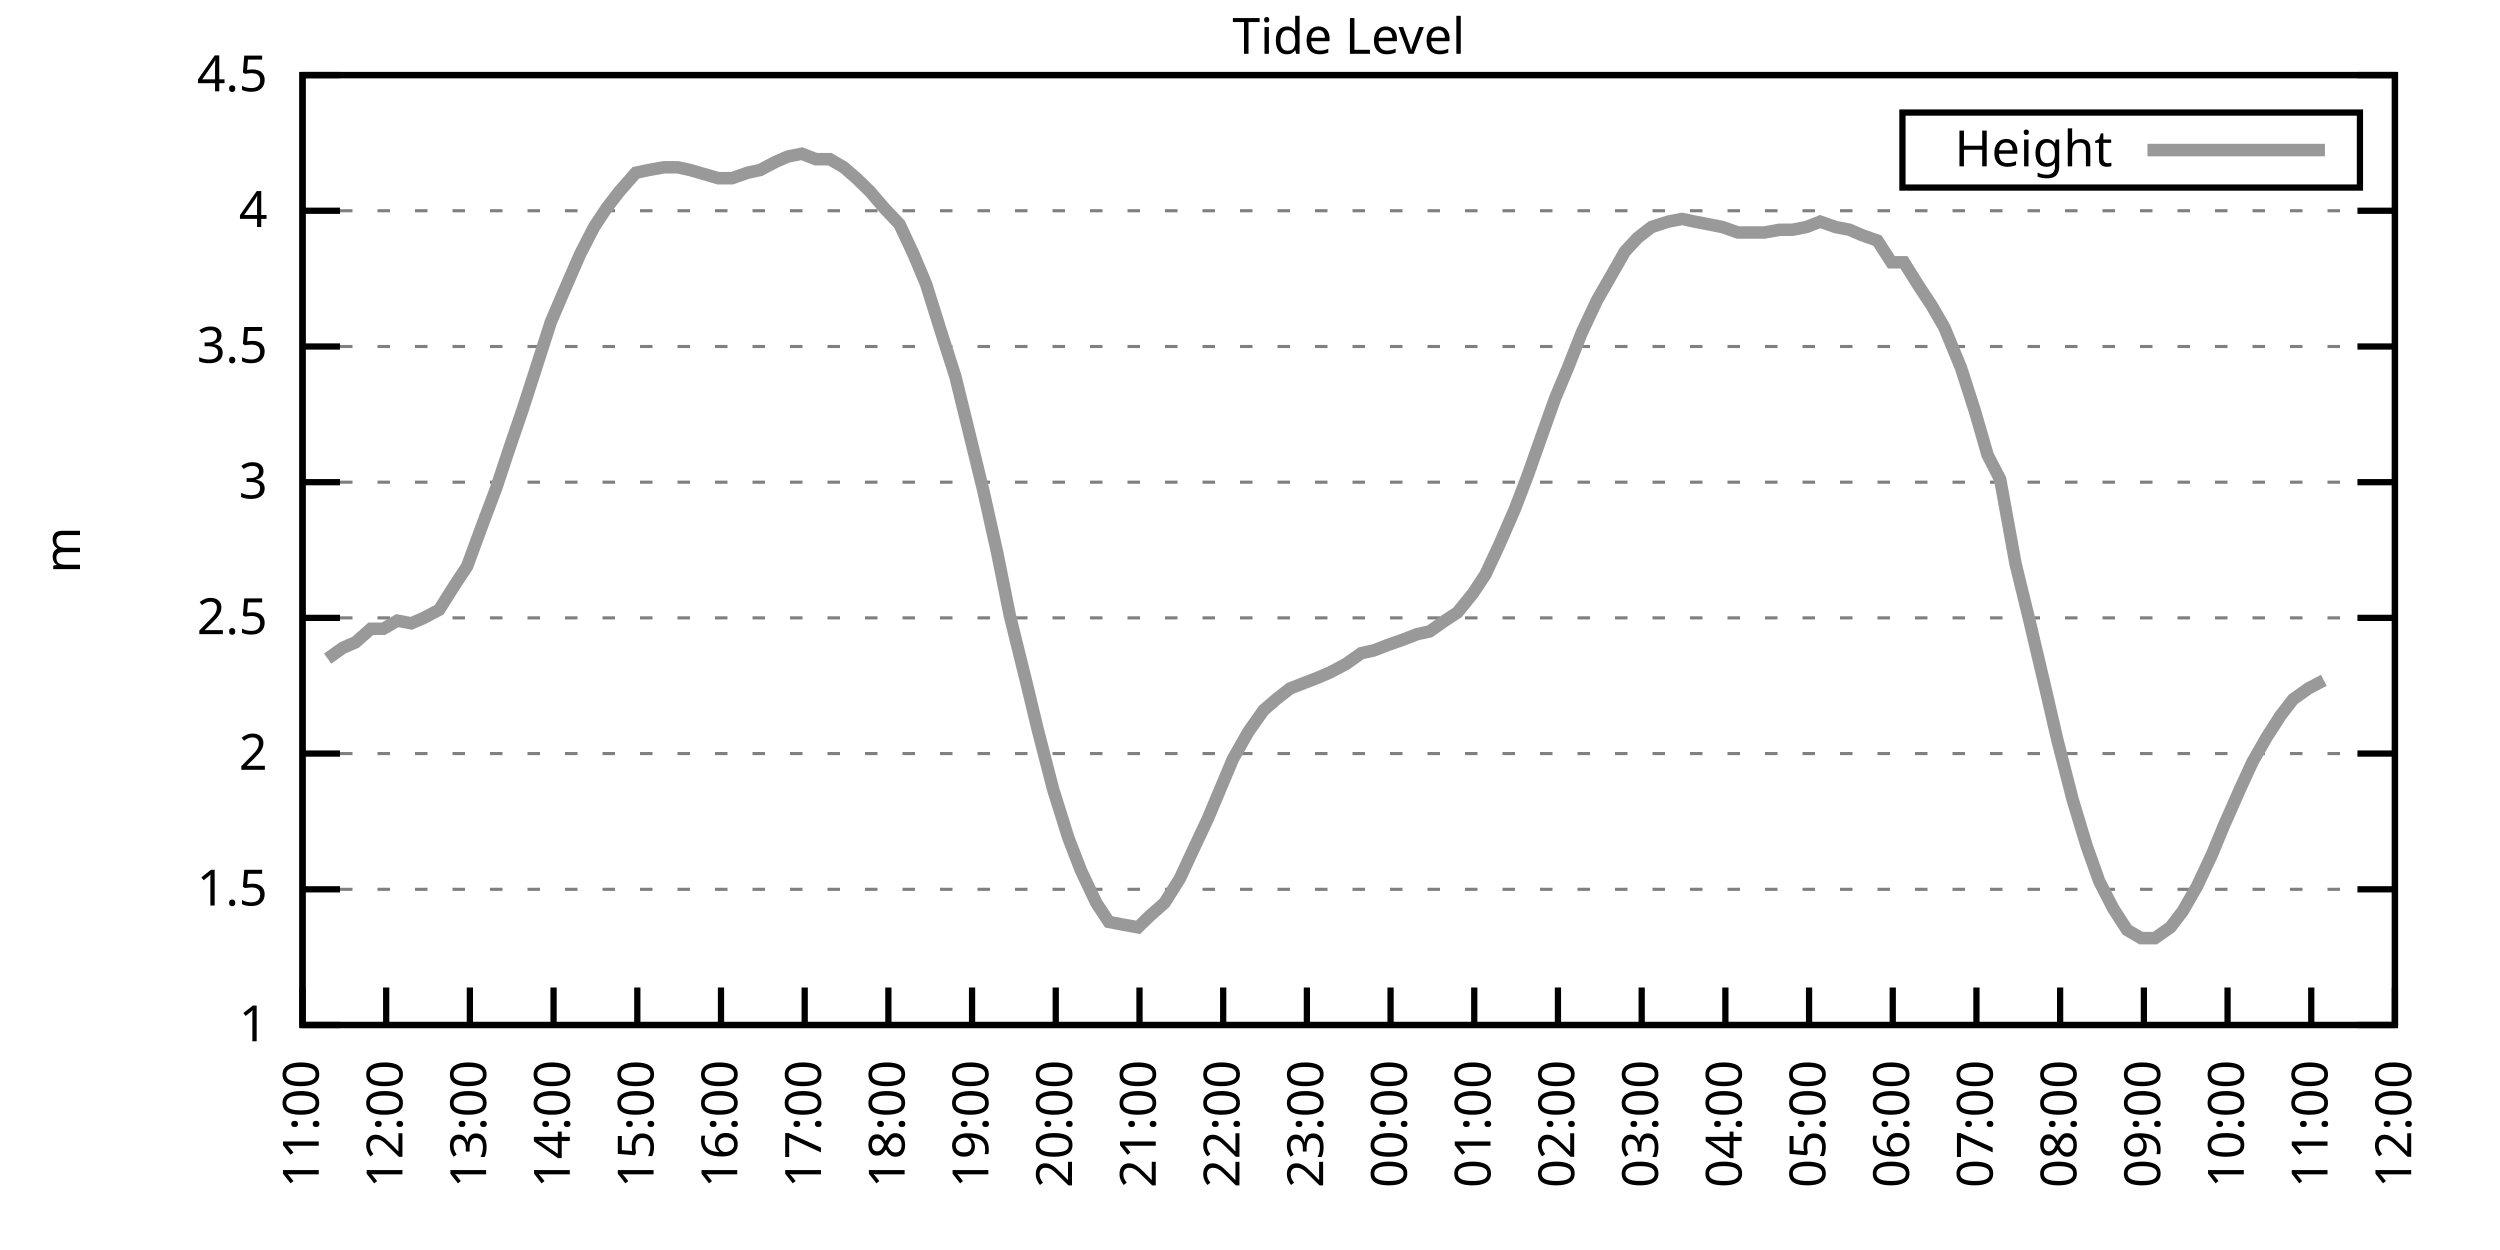
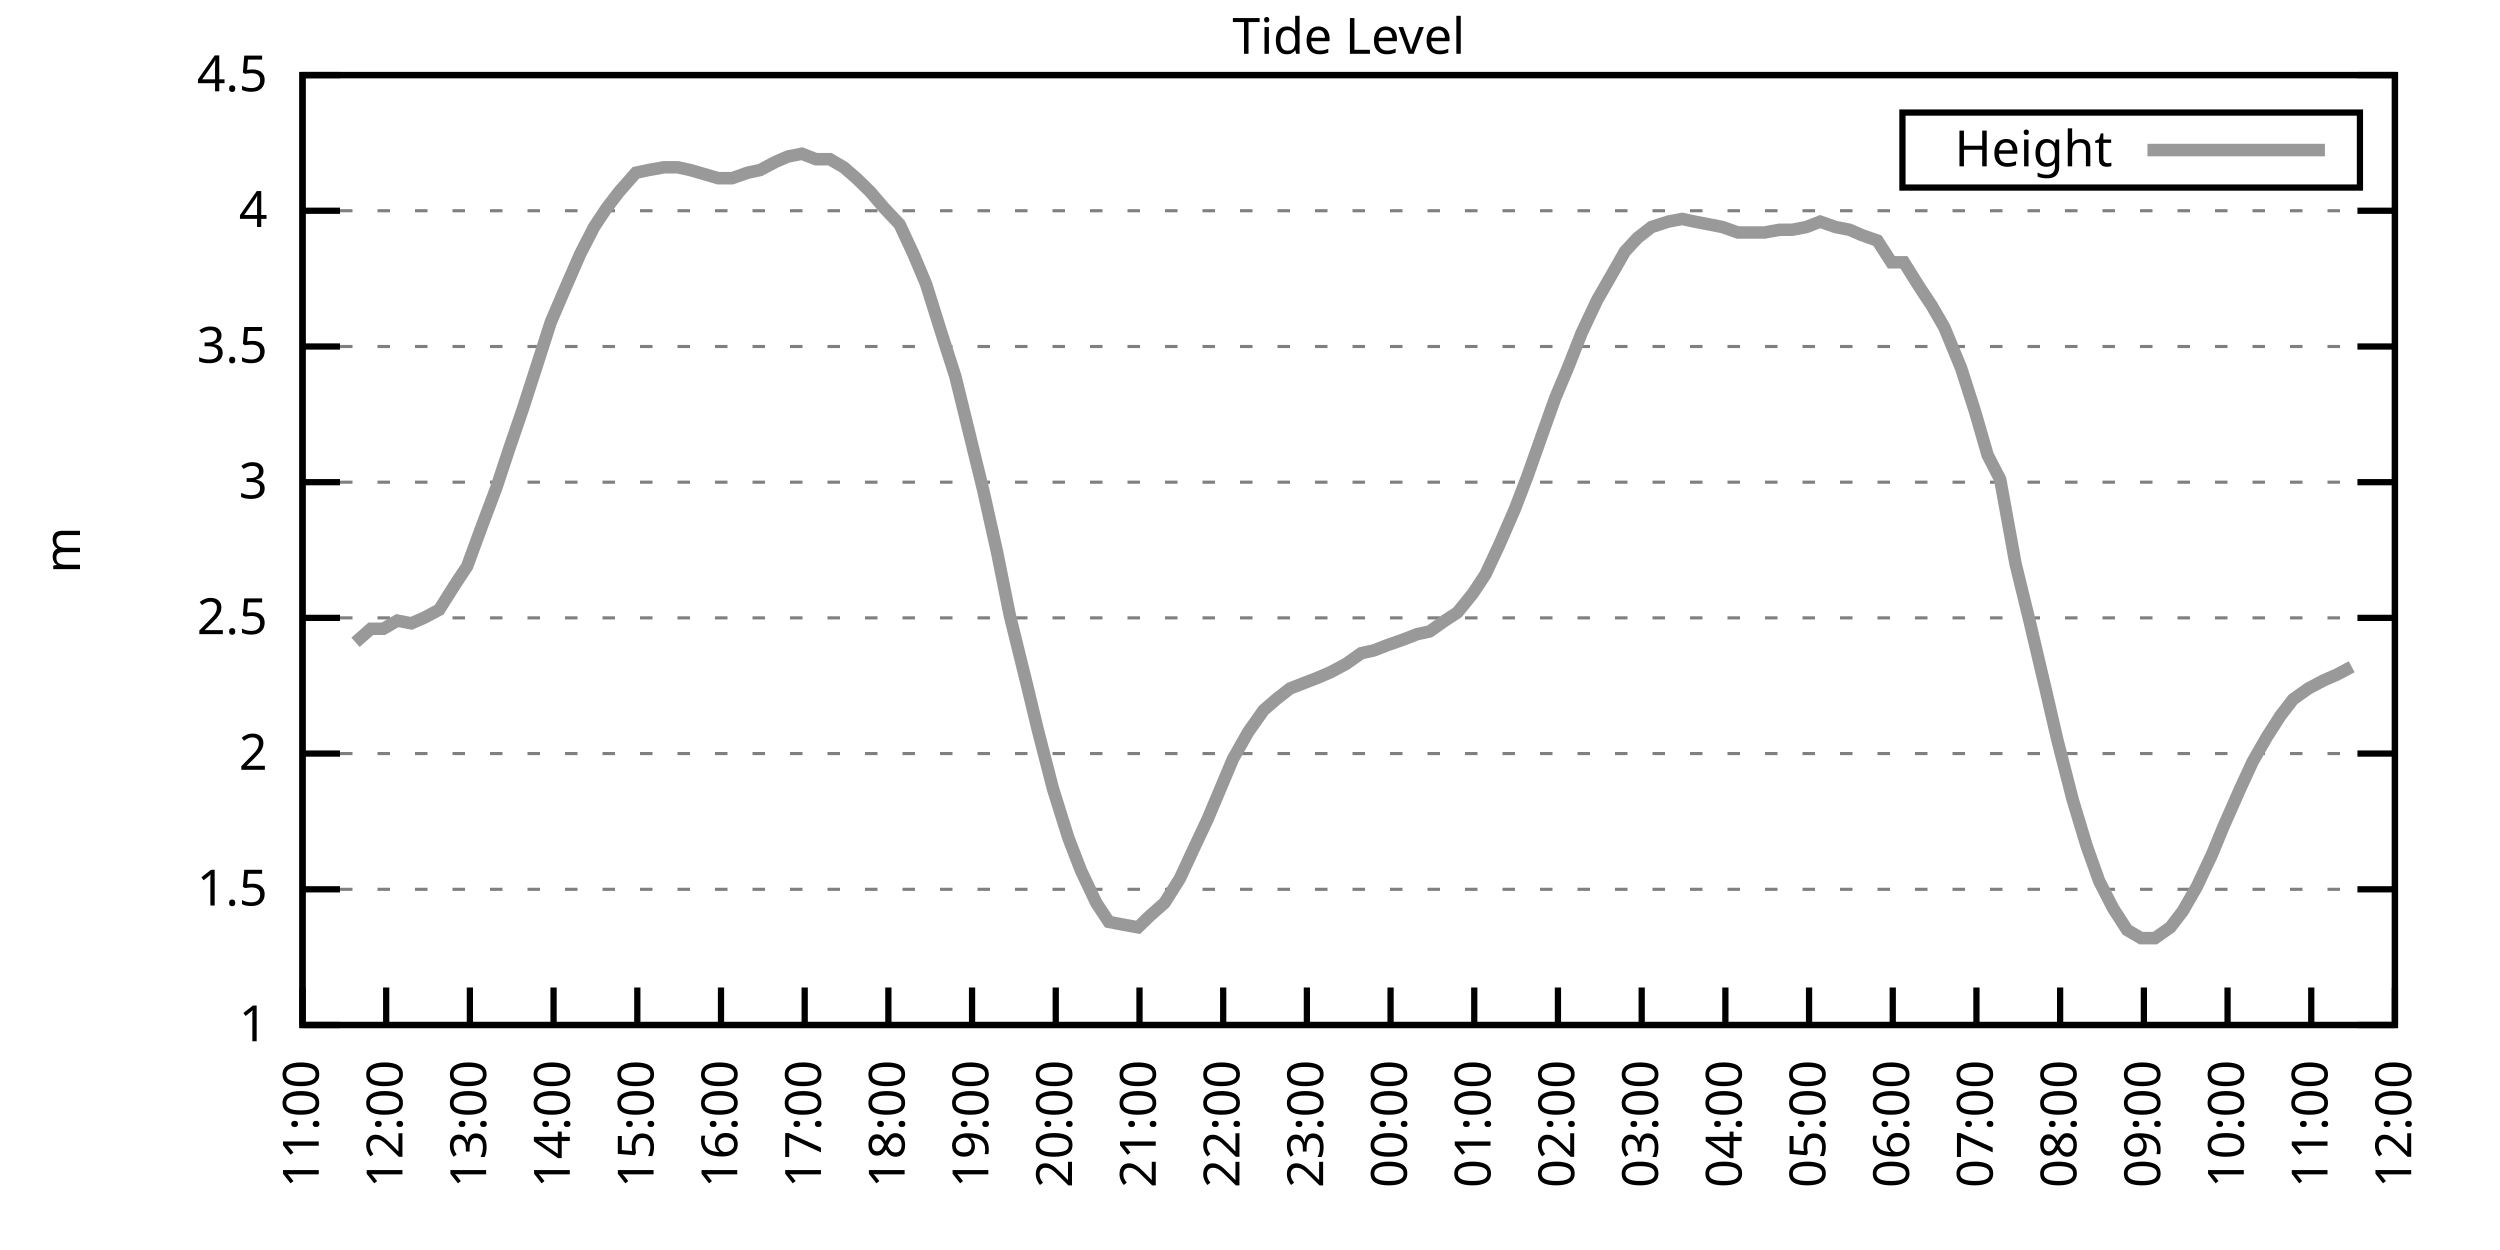
<svg xmlns="http://www.w3.org/2000/svg" xmlns:xlink="http://www.w3.org/1999/xlink" width="400" height="200" viewBox="0 0 400 200">
  <g id="gnuplot_canvas">
    <rect x="0" y="0" width="400" height="200" fill="none" />
    <defs>
      <circle id="gpDot" r="0.5" stroke-width="0.5" stroke="currentColor" />
      <path id="gpPt0" stroke-width="0.333" stroke="currentColor" d="M-1,0 h2 M0,-1 v2" />
      <path id="gpPt1" stroke-width="0.333" stroke="currentColor" d="M-1,-1 L1,1 M1,-1 L-1,1" />
      <path id="gpPt2" stroke-width="0.333" stroke="currentColor" d="M-1,0 L1,0 M0,-1 L0,1 M-1,-1 L1,1 M-1,1 L1,-1" />
      <rect id="gpPt3" stroke-width="0.333" stroke="currentColor" x="-1" y="-1" width="2" height="2" />
      <rect id="gpPt4" stroke-width="0.333" stroke="currentColor" fill="currentColor" x="-1" y="-1" width="2" height="2" />
      <circle id="gpPt5" stroke-width="0.333" stroke="currentColor" cx="0" cy="0" r="1" />
      <use xlink:href="#gpPt5" id="gpPt6" fill="currentColor" stroke="none" />
      <path id="gpPt7" stroke-width="0.333" stroke="currentColor" d="M0,-1.33 L-1.33,0.67 L1.33,0.67 z" />
      <use xlink:href="#gpPt7" id="gpPt8" fill="currentColor" stroke="none" />
      <use xlink:href="#gpPt7" id="gpPt9" stroke="currentColor" transform="rotate(180)" />
      <use xlink:href="#gpPt9" id="gpPt10" fill="currentColor" stroke="none" />
      <use xlink:href="#gpPt3" id="gpPt11" stroke="currentColor" transform="rotate(45)" />
      <use xlink:href="#gpPt11" id="gpPt12" fill="currentColor" stroke="none" />
      <path id="gpPt13" stroke-width="0.333" stroke="currentColor" d="M0,1.330 L1.265,0.411 L0.782,-1.067 L-0.782,-1.076 L-1.265,0.411 z" />
      <use xlink:href="#gpPt13" id="gpPt14" fill="currentColor" stroke="none" />
      <filter id="textbox" filterUnits="objectBoundingBox" x="0" y="0" height="1" width="1">
        <feFlood flood-color="white" flood-opacity="1" result="bgnd" />
        <feComposite in="SourceGraphic" in2="bgnd" operator="atop" />
      </filter>
      <filter id="greybox" filterUnits="objectBoundingBox" x="0" y="0" height="1" width="1">
        <feFlood flood-color="lightgrey" flood-opacity="1" result="grey" />
        <feComposite in="SourceGraphic" in2="grey" operator="atop" />
      </filter>
    </defs>
    <g fill="none" color="white" stroke="currentColor" stroke-width="1.00" stroke-linecap="butt" stroke-linejoin="miter">
</g>
    <g fill="none" color="black" stroke="currentColor" stroke-width="1.00" stroke-linecap="butt" stroke-linejoin="miter">
      <g stroke="none" shape-rendering="crispEdges">
        <polygon fill="rgb(255, 255, 255)" points="48.40,164.00 383.18,164.00 383.18,12.02 48.40,12.02 " />
      </g>
    </g>
    <g fill="none" color="black" stroke="currentColor" stroke-width="1.00" stroke-linecap="butt" stroke-linejoin="miter">
</g>
    <g fill="none" color="black" stroke="black" stroke-width="0.50" stroke-linecap="butt" stroke-linejoin="miter">
</g>
    <g fill="none" color="gray" stroke="currentColor" stroke-width="0.50" stroke-linecap="butt" stroke-linejoin="miter">
      <path stroke="gray" stroke-dasharray="2,4" class="gridline" d="M48.40,164.00 L383.19,164.00  " />
    </g>
    <g fill="none" color="gray" stroke="gray" stroke-width="1.00" stroke-linecap="butt" stroke-linejoin="miter">
</g>
    <g fill="none" color="black" stroke="currentColor" stroke-width="1.00" stroke-linecap="butt" stroke-linejoin="miter">
      <path stroke="black" d="M48.40,164.00 L54.40,164.00 M383.19,164.00 L377.19,164.00  " />
      <g transform="translate(42.80,166.60)" stroke="none" fill="black" font-family="Sans" font-size="8.00" text-anchor="end">
        <text>
          <tspan font-family="Sans"> 1</tspan>
        </text>
      </g>
    </g>
    <g fill="none" color="black" stroke="currentColor" stroke-width="1.00" stroke-linecap="butt" stroke-linejoin="miter">
</g>
    <g fill="none" color="black" stroke="black" stroke-width="0.50" stroke-linecap="butt" stroke-linejoin="miter">
</g>
    <g fill="none" color="gray" stroke="currentColor" stroke-width="0.50" stroke-linecap="butt" stroke-linejoin="miter">
      <path stroke="gray" stroke-dasharray="2,4" class="gridline" d="M48.40,142.29 L383.19,142.29  " />
    </g>
    <g fill="none" color="gray" stroke="gray" stroke-width="1.00" stroke-linecap="butt" stroke-linejoin="miter">
</g>
    <g fill="none" color="black" stroke="currentColor" stroke-width="1.00" stroke-linecap="butt" stroke-linejoin="miter">
      <path stroke="black" d="M48.40,142.29 L54.40,142.29 M383.19,142.29 L377.19,142.29  " />
      <g transform="translate(42.80,144.89)" stroke="none" fill="black" font-family="Sans" font-size="8.00" text-anchor="end">
        <text>
          <tspan font-family="Sans"> 1.5</tspan>
        </text>
      </g>
    </g>
    <g fill="none" color="black" stroke="currentColor" stroke-width="1.00" stroke-linecap="butt" stroke-linejoin="miter">
</g>
    <g fill="none" color="black" stroke="black" stroke-width="0.50" stroke-linecap="butt" stroke-linejoin="miter">
</g>
    <g fill="none" color="gray" stroke="currentColor" stroke-width="0.50" stroke-linecap="butt" stroke-linejoin="miter">
      <path stroke="gray" stroke-dasharray="2,4" class="gridline" d="M48.40,120.57 L383.19,120.57  " />
    </g>
    <g fill="none" color="gray" stroke="gray" stroke-width="1.00" stroke-linecap="butt" stroke-linejoin="miter">
</g>
    <g fill="none" color="black" stroke="currentColor" stroke-width="1.00" stroke-linecap="butt" stroke-linejoin="miter">
      <path stroke="black" d="M48.40,120.57 L54.40,120.57 M383.19,120.57 L377.19,120.57  " />
      <g transform="translate(42.80,123.17)" stroke="none" fill="black" font-family="Sans" font-size="8.00" text-anchor="end">
        <text>
          <tspan font-family="Sans"> 2</tspan>
        </text>
      </g>
    </g>
    <g fill="none" color="black" stroke="currentColor" stroke-width="1.00" stroke-linecap="butt" stroke-linejoin="miter">
</g>
    <g fill="none" color="black" stroke="black" stroke-width="0.50" stroke-linecap="butt" stroke-linejoin="miter">
</g>
    <g fill="none" color="gray" stroke="currentColor" stroke-width="0.50" stroke-linecap="butt" stroke-linejoin="miter">
      <path stroke="gray" stroke-dasharray="2,4" class="gridline" d="M48.40,98.86 L383.19,98.86  " />
    </g>
    <g fill="none" color="gray" stroke="gray" stroke-width="1.00" stroke-linecap="butt" stroke-linejoin="miter">
</g>
    <g fill="none" color="black" stroke="currentColor" stroke-width="1.00" stroke-linecap="butt" stroke-linejoin="miter">
      <path stroke="black" d="M48.40,98.86 L54.40,98.86 M383.19,98.86 L377.19,98.86  " />
      <g transform="translate(42.80,101.46)" stroke="none" fill="black" font-family="Sans" font-size="8.00" text-anchor="end">
        <text>
          <tspan font-family="Sans"> 2.5</tspan>
        </text>
      </g>
    </g>
    <g fill="none" color="black" stroke="currentColor" stroke-width="1.00" stroke-linecap="butt" stroke-linejoin="miter">
</g>
    <g fill="none" color="black" stroke="black" stroke-width="0.50" stroke-linecap="butt" stroke-linejoin="miter">
</g>
    <g fill="none" color="gray" stroke="currentColor" stroke-width="0.50" stroke-linecap="butt" stroke-linejoin="miter">
      <path stroke="gray" stroke-dasharray="2,4" class="gridline" d="M48.40,77.15 L383.19,77.15  " />
    </g>
    <g fill="none" color="gray" stroke="gray" stroke-width="1.00" stroke-linecap="butt" stroke-linejoin="miter">
</g>
    <g fill="none" color="black" stroke="currentColor" stroke-width="1.00" stroke-linecap="butt" stroke-linejoin="miter">
      <path stroke="black" d="M48.40,77.15 L54.40,77.15 M383.19,77.15 L377.19,77.15  " />
      <g transform="translate(42.80,79.75)" stroke="none" fill="black" font-family="Sans" font-size="8.00" text-anchor="end">
        <text>
          <tspan font-family="Sans"> 3</tspan>
        </text>
      </g>
    </g>
    <g fill="none" color="black" stroke="currentColor" stroke-width="1.00" stroke-linecap="butt" stroke-linejoin="miter">
</g>
    <g fill="none" color="black" stroke="black" stroke-width="0.50" stroke-linecap="butt" stroke-linejoin="miter">
</g>
    <g fill="none" color="gray" stroke="currentColor" stroke-width="0.50" stroke-linecap="butt" stroke-linejoin="miter">
      <path stroke="gray" stroke-dasharray="2,4" class="gridline" d="M48.40,55.44 L383.19,55.44  " />
    </g>
    <g fill="none" color="gray" stroke="gray" stroke-width="1.00" stroke-linecap="butt" stroke-linejoin="miter">
</g>
    <g fill="none" color="black" stroke="currentColor" stroke-width="1.00" stroke-linecap="butt" stroke-linejoin="miter">
      <path stroke="black" d="M48.40,55.44 L54.40,55.44 M383.19,55.44 L377.19,55.44  " />
      <g transform="translate(42.80,58.04)" stroke="none" fill="black" font-family="Sans" font-size="8.00" text-anchor="end">
        <text>
          <tspan font-family="Sans"> 3.5</tspan>
        </text>
      </g>
    </g>
    <g fill="none" color="black" stroke="currentColor" stroke-width="1.00" stroke-linecap="butt" stroke-linejoin="miter">
</g>
    <g fill="none" color="black" stroke="black" stroke-width="0.50" stroke-linecap="butt" stroke-linejoin="miter">
</g>
    <g fill="none" color="gray" stroke="currentColor" stroke-width="0.50" stroke-linecap="butt" stroke-linejoin="miter">
      <path stroke="gray" stroke-dasharray="2,4" class="gridline" d="M48.40,33.72 L383.19,33.72  " />
    </g>
    <g fill="none" color="gray" stroke="gray" stroke-width="1.00" stroke-linecap="butt" stroke-linejoin="miter">
</g>
    <g fill="none" color="black" stroke="currentColor" stroke-width="1.00" stroke-linecap="butt" stroke-linejoin="miter">
      <path stroke="black" d="M48.40,33.72 L54.40,33.72 M383.19,33.72 L377.19,33.72  " />
      <g transform="translate(42.80,36.32)" stroke="none" fill="black" font-family="Sans" font-size="8.00" text-anchor="end">
        <text>
          <tspan font-family="Sans"> 4</tspan>
        </text>
      </g>
    </g>
    <g fill="none" color="black" stroke="currentColor" stroke-width="1.00" stroke-linecap="butt" stroke-linejoin="miter">
</g>
    <g fill="none" color="black" stroke="black" stroke-width="0.50" stroke-linecap="butt" stroke-linejoin="miter">
</g>
    <g fill="none" color="gray" stroke="currentColor" stroke-width="0.50" stroke-linecap="butt" stroke-linejoin="miter">
      <path stroke="gray" stroke-dasharray="2,4" class="gridline" d="M48.40,12.01 L383.19,12.01  " />
    </g>
    <g fill="none" color="gray" stroke="gray" stroke-width="1.00" stroke-linecap="butt" stroke-linejoin="miter">
</g>
    <g fill="none" color="black" stroke="currentColor" stroke-width="1.00" stroke-linecap="butt" stroke-linejoin="miter">
      <path stroke="black" d="M48.40,12.01 L54.40,12.01 M383.19,12.01 L377.19,12.01  " />
      <g transform="translate(42.80,14.61)" stroke="none" fill="black" font-family="Sans" font-size="8.00" text-anchor="end">
        <text>
          <tspan font-family="Sans"> 4.5</tspan>
        </text>
      </g>
    </g>
    <g fill="none" color="black" stroke="currentColor" stroke-width="1.00" stroke-linecap="butt" stroke-linejoin="miter">
      <path stroke="black" d="M48.40,164.00 L48.40,158.00  " />
      <g transform="translate(51.00,169.60) rotate(270.00)" stroke="none" fill="black" font-family="Sans" font-size="8.00" text-anchor="end">
        <text>
          <tspan font-family="Sans">11:00</tspan>
        </text>
      </g>
    </g>
    <g fill="none" color="black" stroke="currentColor" stroke-width="1.00" stroke-linecap="butt" stroke-linejoin="miter">
      <path stroke="black" d="M61.79,164.00 L61.79,158.00  " />
      <g transform="translate(64.39,169.60) rotate(270.00)" stroke="none" fill="black" font-family="Sans" font-size="8.00" text-anchor="end">
        <text>
          <tspan font-family="Sans">12:00</tspan>
        </text>
      </g>
    </g>
    <g fill="none" color="black" stroke="currentColor" stroke-width="1.00" stroke-linecap="butt" stroke-linejoin="miter">
      <path stroke="black" d="M75.18,164.00 L75.18,158.00  " />
      <g transform="translate(77.78,169.60) rotate(270.00)" stroke="none" fill="black" font-family="Sans" font-size="8.00" text-anchor="end">
        <text>
          <tspan font-family="Sans">13:00</tspan>
        </text>
      </g>
    </g>
    <g fill="none" color="black" stroke="currentColor" stroke-width="1.00" stroke-linecap="butt" stroke-linejoin="miter">
      <path stroke="black" d="M88.57,164.00 L88.57,158.00  " />
      <g transform="translate(91.17,169.60) rotate(270.00)" stroke="none" fill="black" font-family="Sans" font-size="8.00" text-anchor="end">
        <text>
          <tspan font-family="Sans">14:00</tspan>
        </text>
      </g>
    </g>
    <g fill="none" color="black" stroke="currentColor" stroke-width="1.00" stroke-linecap="butt" stroke-linejoin="miter">
      <path stroke="black" d="M101.97,164.00 L101.97,158.00  " />
      <g transform="translate(104.57,169.60) rotate(270.00)" stroke="none" fill="black" font-family="Sans" font-size="8.00" text-anchor="end">
        <text>
          <tspan font-family="Sans">15:00</tspan>
        </text>
      </g>
    </g>
    <g fill="none" color="black" stroke="currentColor" stroke-width="1.00" stroke-linecap="butt" stroke-linejoin="miter">
      <path stroke="black" d="M115.36,164.00 L115.36,158.00  " />
      <g transform="translate(117.96,169.60) rotate(270.00)" stroke="none" fill="black" font-family="Sans" font-size="8.00" text-anchor="end">
        <text>
          <tspan font-family="Sans">16:00</tspan>
        </text>
      </g>
    </g>
    <g fill="none" color="black" stroke="currentColor" stroke-width="1.00" stroke-linecap="butt" stroke-linejoin="miter">
      <path stroke="black" d="M128.75,164.00 L128.75,158.00  " />
      <g transform="translate(131.35,169.60) rotate(270.00)" stroke="none" fill="black" font-family="Sans" font-size="8.00" text-anchor="end">
        <text>
          <tspan font-family="Sans">17:00</tspan>
        </text>
      </g>
    </g>
    <g fill="none" color="black" stroke="currentColor" stroke-width="1.00" stroke-linecap="butt" stroke-linejoin="miter">
      <path stroke="black" d="M142.14,164.00 L142.14,158.00  " />
      <g transform="translate(144.74,169.60) rotate(270.00)" stroke="none" fill="black" font-family="Sans" font-size="8.00" text-anchor="end">
        <text>
          <tspan font-family="Sans">18:00</tspan>
        </text>
      </g>
    </g>
    <g fill="none" color="black" stroke="currentColor" stroke-width="1.00" stroke-linecap="butt" stroke-linejoin="miter">
      <path stroke="black" d="M155.53,164.00 L155.53,158.00  " />
      <g transform="translate(158.13,169.60) rotate(270.00)" stroke="none" fill="black" font-family="Sans" font-size="8.00" text-anchor="end">
        <text>
          <tspan font-family="Sans">19:00</tspan>
        </text>
      </g>
    </g>
    <g fill="none" color="black" stroke="currentColor" stroke-width="1.00" stroke-linecap="butt" stroke-linejoin="miter">
      <path stroke="black" d="M168.92,164.00 L168.92,158.00  " />
      <g transform="translate(171.52,169.60) rotate(270.00)" stroke="none" fill="black" font-family="Sans" font-size="8.00" text-anchor="end">
        <text>
          <tspan font-family="Sans">20:00</tspan>
        </text>
      </g>
    </g>
    <g fill="none" color="black" stroke="currentColor" stroke-width="1.00" stroke-linecap="butt" stroke-linejoin="miter">
      <path stroke="black" d="M182.32,164.00 L182.32,158.00  " />
      <g transform="translate(184.92,169.60) rotate(270.00)" stroke="none" fill="black" font-family="Sans" font-size="8.00" text-anchor="end">
        <text>
          <tspan font-family="Sans">21:00</tspan>
        </text>
      </g>
    </g>
    <g fill="none" color="black" stroke="currentColor" stroke-width="1.00" stroke-linecap="butt" stroke-linejoin="miter">
      <path stroke="black" d="M195.71,164.00 L195.71,158.00  " />
      <g transform="translate(198.31,169.60) rotate(270.00)" stroke="none" fill="black" font-family="Sans" font-size="8.00" text-anchor="end">
        <text>
          <tspan font-family="Sans">22:00</tspan>
        </text>
      </g>
    </g>
    <g fill="none" color="black" stroke="currentColor" stroke-width="1.00" stroke-linecap="butt" stroke-linejoin="miter">
      <path stroke="black" d="M209.10,164.00 L209.10,158.00  " />
      <g transform="translate(211.70,169.60) rotate(270.00)" stroke="none" fill="black" font-family="Sans" font-size="8.00" text-anchor="end">
        <text>
          <tspan font-family="Sans">23:00</tspan>
        </text>
      </g>
    </g>
    <g fill="none" color="black" stroke="currentColor" stroke-width="1.00" stroke-linecap="butt" stroke-linejoin="miter">
      <path stroke="black" d="M222.49,164.00 L222.49,158.00  " />
      <g transform="translate(225.09,169.60) rotate(270.00)" stroke="none" fill="black" font-family="Sans" font-size="8.00" text-anchor="end">
        <text>
          <tspan font-family="Sans">00:00</tspan>
        </text>
      </g>
    </g>
    <g fill="none" color="black" stroke="currentColor" stroke-width="1.00" stroke-linecap="butt" stroke-linejoin="miter">
      <path stroke="black" d="M235.88,164.00 L235.88,158.00  " />
      <g transform="translate(238.48,169.60) rotate(270.00)" stroke="none" fill="black" font-family="Sans" font-size="8.00" text-anchor="end">
        <text>
          <tspan font-family="Sans">01:00</tspan>
        </text>
      </g>
    </g>
    <g fill="none" color="black" stroke="currentColor" stroke-width="1.00" stroke-linecap="butt" stroke-linejoin="miter">
      <path stroke="black" d="M249.27,164.00 L249.27,158.00  " />
      <g transform="translate(251.87,169.60) rotate(270.00)" stroke="none" fill="black" font-family="Sans" font-size="8.00" text-anchor="end">
        <text>
          <tspan font-family="Sans">02:00</tspan>
        </text>
      </g>
    </g>
    <g fill="none" color="black" stroke="currentColor" stroke-width="1.00" stroke-linecap="butt" stroke-linejoin="miter">
      <path stroke="black" d="M262.67,164.00 L262.67,158.00  " />
      <g transform="translate(265.27,169.60) rotate(270.00)" stroke="none" fill="black" font-family="Sans" font-size="8.00" text-anchor="end">
        <text>
          <tspan font-family="Sans">03:00</tspan>
        </text>
      </g>
    </g>
    <g fill="none" color="black" stroke="currentColor" stroke-width="1.00" stroke-linecap="butt" stroke-linejoin="miter">
      <path stroke="black" d="M276.06,164.00 L276.06,158.00  " />
      <g transform="translate(278.66,169.60) rotate(270.00)" stroke="none" fill="black" font-family="Sans" font-size="8.00" text-anchor="end">
        <text>
          <tspan font-family="Sans">04:00</tspan>
        </text>
      </g>
    </g>
    <g fill="none" color="black" stroke="currentColor" stroke-width="1.00" stroke-linecap="butt" stroke-linejoin="miter">
      <path stroke="black" d="M289.45,164.00 L289.45,158.00  " />
      <g transform="translate(292.05,169.60) rotate(270.00)" stroke="none" fill="black" font-family="Sans" font-size="8.00" text-anchor="end">
        <text>
          <tspan font-family="Sans">05:00</tspan>
        </text>
      </g>
    </g>
    <g fill="none" color="black" stroke="currentColor" stroke-width="1.00" stroke-linecap="butt" stroke-linejoin="miter">
      <path stroke="black" d="M302.84,164.00 L302.84,158.00  " />
      <g transform="translate(305.44,169.60) rotate(270.00)" stroke="none" fill="black" font-family="Sans" font-size="8.00" text-anchor="end">
        <text>
          <tspan font-family="Sans">06:00</tspan>
        </text>
      </g>
    </g>
    <g fill="none" color="black" stroke="currentColor" stroke-width="1.00" stroke-linecap="butt" stroke-linejoin="miter">
      <path stroke="black" d="M316.23,164.00 L316.23,158.00  " />
      <g transform="translate(318.83,169.60) rotate(270.00)" stroke="none" fill="black" font-family="Sans" font-size="8.00" text-anchor="end">
        <text>
          <tspan font-family="Sans">07:00</tspan>
        </text>
      </g>
    </g>
    <g fill="none" color="black" stroke="currentColor" stroke-width="1.00" stroke-linecap="butt" stroke-linejoin="miter">
      <path stroke="black" d="M329.62,164.00 L329.62,158.00  " />
      <g transform="translate(332.22,169.60) rotate(270.00)" stroke="none" fill="black" font-family="Sans" font-size="8.00" text-anchor="end">
        <text>
          <tspan font-family="Sans">08:00</tspan>
        </text>
      </g>
    </g>
    <g fill="none" color="black" stroke="currentColor" stroke-width="1.00" stroke-linecap="butt" stroke-linejoin="miter">
      <path stroke="black" d="M343.02,164.00 L343.02,158.00  " />
      <g transform="translate(345.62,169.60) rotate(270.00)" stroke="none" fill="black" font-family="Sans" font-size="8.00" text-anchor="end">
        <text>
          <tspan font-family="Sans">09:00</tspan>
        </text>
      </g>
    </g>
    <g fill="none" color="black" stroke="currentColor" stroke-width="1.00" stroke-linecap="butt" stroke-linejoin="miter">
      <path stroke="black" d="M356.41,164.00 L356.41,158.00  " />
      <g transform="translate(359.01,169.60) rotate(270.00)" stroke="none" fill="black" font-family="Sans" font-size="8.00" text-anchor="end">
        <text>
          <tspan font-family="Sans">10:00</tspan>
        </text>
      </g>
    </g>
    <g fill="none" color="black" stroke="currentColor" stroke-width="1.00" stroke-linecap="butt" stroke-linejoin="miter">
      <path stroke="black" d="M369.80,164.00 L369.80,158.00  " />
      <g transform="translate(372.40,169.60) rotate(270.00)" stroke="none" fill="black" font-family="Sans" font-size="8.00" text-anchor="end">
        <text>
          <tspan font-family="Sans">11:00</tspan>
        </text>
      </g>
    </g>
    <g fill="none" color="black" stroke="currentColor" stroke-width="1.00" stroke-linecap="butt" stroke-linejoin="miter">
      <path stroke="black" d="M383.19,164.00 L383.19,158.00  " />
      <g transform="translate(385.79,169.60) rotate(270.00)" stroke="none" fill="black" font-family="Sans" font-size="8.00" text-anchor="end">
        <text>
          <tspan font-family="Sans">12:00</tspan>
        </text>
      </g>
    </g>
    <g fill="none" color="black" stroke="currentColor" stroke-width="1.00" stroke-linecap="butt" stroke-linejoin="miter">
</g>
    <g fill="none" color="black" stroke="currentColor" stroke-width="1.00" stroke-linecap="butt" stroke-linejoin="miter">
      <path stroke="black" d="M48.40,12.01 L48.40,164.00 L383.19,164.00 L383.19,12.01 L48.40,12.01 Z  " />
    </g>
    <g fill="none" color="black" stroke="currentColor" stroke-width="1.00" stroke-linecap="butt" stroke-linejoin="miter">
</g>
    <g fill="none" color="black" stroke="currentColor" stroke-width="1.00" stroke-linecap="butt" stroke-linejoin="miter">
      <path stroke="black" d="M304.39,30.01 L304.39,18.01 L377.59,18.01 L377.59,30.01 L304.39,30.01 Z  " />
    </g>
    <g id="Tide_level_plot_1">
      <g fill="none" color="white" stroke="black" stroke-width="2.00" stroke-linecap="butt" stroke-linejoin="miter">
</g>
      <g fill="none" color="black" stroke="currentColor" stroke-width="2.00" stroke-linecap="butt" stroke-linejoin="miter">
        <g transform="translate(337.99,26.61)" stroke="none" fill="black" font-family="Sans" font-size="8.00" text-anchor="end">
          <text>
            <tspan font-family="Sans">Height</tspan>
          </text>
        </g>
      </g>
      <g fill="none" color="black" stroke="currentColor" stroke-width="2.00" stroke-linecap="butt" stroke-linejoin="miter">
-         <path stroke="rgb(153, 153, 153)" d="M343.59,24.01 L371.99,24.01 M52.42,105.38 L54.87,103.64 L56.88,102.77 L59.34,100.60 L61.35,100.60 L63.58,99.30   L65.81,99.73 L67.82,98.86 L70.27,97.56 L72.73,93.65 L74.74,90.61 L76.97,84.53 L79.42,78.02 L81.43,71.94   L83.66,65.42 L85.90,58.48 L88.13,51.53 L90.36,46.32 L92.82,40.67 L95.05,36.33 L97.06,33.29 L99.06,30.68   L101.74,27.64 L103.75,27.21 L106.21,26.77 L108.44,26.77 L110.45,27.21 L114.91,28.51 L117.14,28.51 L119.60,27.64   L121.61,27.21 L124.06,25.91 L126.07,25.04 L128.30,24.60 L130.54,25.47 L132.77,25.47 L135.00,26.77 L137.01,28.51   L139.24,30.68 L141.47,33.29 L143.93,35.89 L146.16,40.67 L148.17,45.45 L150.62,53.26 L152.85,60.21 L155.09,69.33   L157.32,78.45 L159.55,88.44 L161.56,98.43 L164.24,109.28 L166.02,116.67 L168.48,126.22 L170.93,134.04 L172.94,139.25   L175.40,144.46 L177.41,147.50 L179.64,147.93 L182.09,148.37 L183.88,146.63 L186.33,144.46 L188.79,140.55 L190.80,136.21   L193.25,131.00 L195.26,126.22 L197.27,121.44 L199.73,117.10 L202.18,113.63 L204.19,111.89 L206.42,110.15 L208.65,109.28   L210.88,108.42 L212.89,107.55 L215.35,106.24 L217.80,104.51 L219.81,104.07 L222.04,103.20 L224.50,102.34 L226.73,101.47   L228.74,101.03 L231.20,99.30 L233.20,97.99 L235.66,94.95 L237.67,91.91 L239.90,87.14 L242.36,81.49 L244.36,76.28   L246.82,69.33 L248.83,63.69 L250.84,58.91 L253.07,53.26 L255.52,48.05 L257.76,44.15 L259.99,40.24 L262.00,38.07   L264.23,36.33 L266.91,35.46 L269.14,35.03 L271.15,35.46 L273.38,35.89 L275.61,36.33 L278.07,37.20 L280.07,37.20   L282.31,37.20 L284.76,36.76 L286.77,36.76 L289.00,36.33 L291.23,35.46 L293.69,36.33 L295.92,36.76 L297.93,37.63   L300.39,38.50 L302.62,41.97 L304.63,41.97 L307.08,45.88 L309.09,48.92 L311.10,52.40 L313.78,58.91 L316.01,65.86   L318.02,72.81 L320.03,76.71 L322.48,90.18 L324.71,99.30 L327.17,109.72 L329.18,118.40 L331.63,127.96 L333.86,135.34   L335.87,140.98 L338.10,145.33 L340.34,148.80 L342.57,150.10 L344.80,150.10 L347.26,148.37 L349.26,145.76 L351.50,141.85   L353.95,136.64 L355.74,132.30 L358.42,126.22 L360.42,121.88 L362.66,117.97 L364.89,114.49 L366.90,111.89 L369.35,110.15   L371.81,108.85  " />
+         <path stroke="rgb(153, 153, 153)" d="M343.59,24.01 L371.99,24.01 M56.88,102.77 L59.34,100.60 L61.35,100.60 L63.58,99.30 L65.81,99.73 L67.82,98.86   L70.27,97.56 L72.73,93.65 L74.74,90.61 L76.97,84.53 L79.42,78.02 L81.43,71.94 L83.66,65.42 L85.90,58.48   L88.13,51.53 L90.36,46.32 L92.82,40.67 L95.05,36.33 L97.06,33.29 L99.06,30.68 L101.74,27.64 L103.75,27.21   L106.21,26.77 L108.44,26.77 L110.45,27.21 L114.91,28.51 L117.14,28.51 L119.60,27.64 L121.61,27.21 L124.06,25.91   L126.07,25.04 L128.30,24.60 L130.54,25.47 L132.77,25.47 L135.00,26.77 L137.01,28.51 L139.24,30.68 L141.47,33.29   L143.93,35.89 L146.16,40.67 L148.17,45.45 L150.62,53.26 L152.85,60.21 L155.09,69.33 L157.32,78.45 L159.55,88.44   L161.56,98.43 L164.24,109.28 L166.02,116.67 L168.48,126.22 L170.93,134.04 L172.94,139.25 L175.40,144.46 L177.41,147.50   L179.64,147.93 L182.09,148.37 L183.88,146.63 L186.33,144.46 L188.79,140.55 L190.80,136.21 L193.25,131.00 L195.26,126.22   L197.27,121.44 L199.73,117.10 L202.18,113.63 L204.19,111.89 L206.42,110.15 L208.65,109.28 L210.88,108.42 L212.89,107.55   L215.35,106.24 L217.80,104.51 L219.81,104.07 L222.04,103.20 L224.50,102.34 L226.73,101.47 L228.74,101.03 L231.20,99.30   L233.20,97.99 L235.66,94.95 L237.67,91.91 L239.90,87.14 L242.36,81.49 L244.36,76.28 L246.82,69.33 L248.83,63.69   L250.84,58.91 L253.07,53.26 L255.52,48.05 L257.76,44.15 L259.99,40.24 L262.00,38.07 L264.23,36.33 L266.91,35.46   L269.14,35.03 L271.15,35.46 L273.38,35.89 L275.61,36.33 L278.07,37.20 L280.07,37.20 L282.31,37.20 L284.76,36.76   L286.77,36.76 L289.00,36.33 L291.23,35.46 L293.69,36.33 L295.92,36.76 L297.93,37.63 L300.39,38.50 L302.62,41.97   L304.63,41.97 L307.08,45.88 L309.09,48.92 L311.10,52.40 L313.78,58.91 L316.01,65.86 L318.02,72.81 L320.03,76.71   L322.48,90.18 L324.71,99.30 L327.17,109.72 L329.18,118.40 L331.63,127.96 L333.86,135.34 L335.87,140.98 L338.10,145.33   L340.34,148.80 L342.57,150.10 L344.80,150.10 L347.26,148.37 L349.26,145.76 L351.50,141.85 L353.95,136.64 L355.74,132.30   L358.42,126.22 L360.42,121.88 L362.66,117.97 L364.89,114.49 L366.90,111.89 L369.35,110.15 L371.81,108.85 L373.82,107.98   L376.27,106.68  " />
      </g>
    </g>
    <g fill="none" color="black" stroke="currentColor" stroke-width="2.00" stroke-linecap="butt" stroke-linejoin="miter">
</g>
    <g fill="none" color="black" stroke="black" stroke-width="1.00" stroke-linecap="butt" stroke-linejoin="miter">
</g>
    <g fill="none" color="black" stroke="currentColor" stroke-width="1.00" stroke-linecap="butt" stroke-linejoin="miter">
      <path stroke="black" d="M48.40,12.01 L48.40,164.00 L383.19,164.00 L383.19,12.01 L48.40,12.01 Z  " />
      <g transform="translate(12.80,88.01) rotate(270.00)" stroke="none" fill="black" font-family="Sans" font-size="8.00" text-anchor="middle">
        <text>
          <tspan font-family="Sans">m</tspan>
        </text>
      </g>
    </g>
    <g fill="none" color="black" stroke="currentColor" stroke-width="1.00" stroke-linecap="butt" stroke-linejoin="miter">
</g>
    <g fill="none" color="black" stroke="currentColor" stroke-width="1.00" stroke-linecap="butt" stroke-linejoin="miter">
      <g transform="translate(215.79,8.61)" stroke="none" fill="black" font-family="Sans" font-size="8.00" text-anchor="middle">
        <text>
          <tspan font-family="Sans">Tide Level</tspan>
        </text>
      </g>
    </g>
    <g fill="none" color="black" stroke="currentColor" stroke-width="1.00" stroke-linecap="butt" stroke-linejoin="miter">
</g>
  </g>
</svg>
